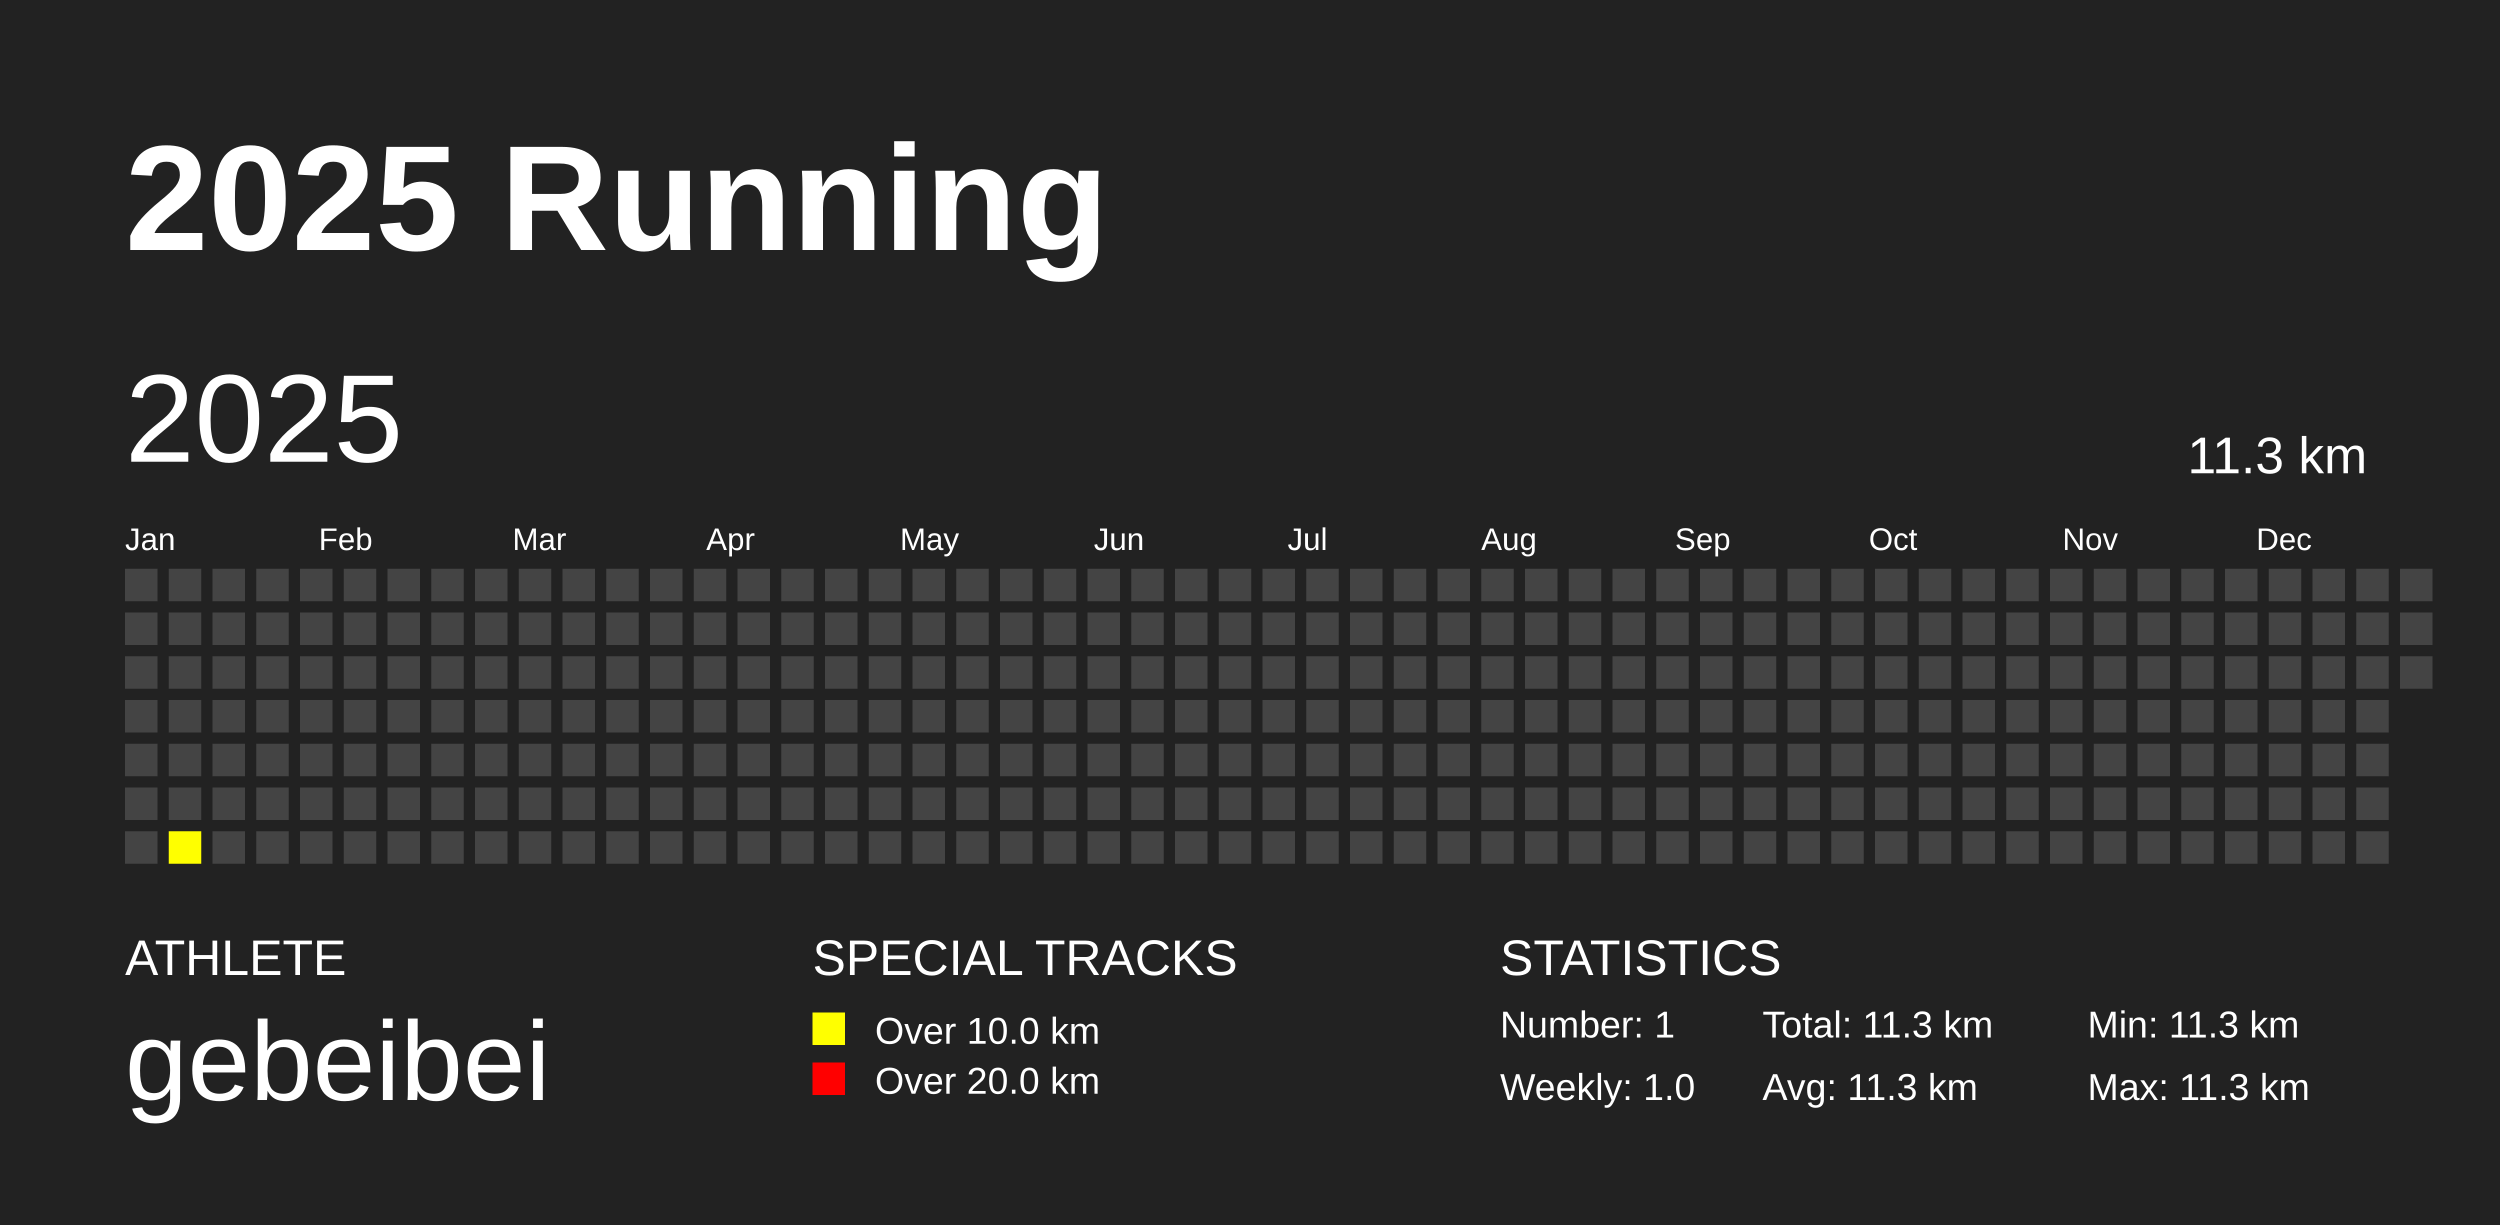
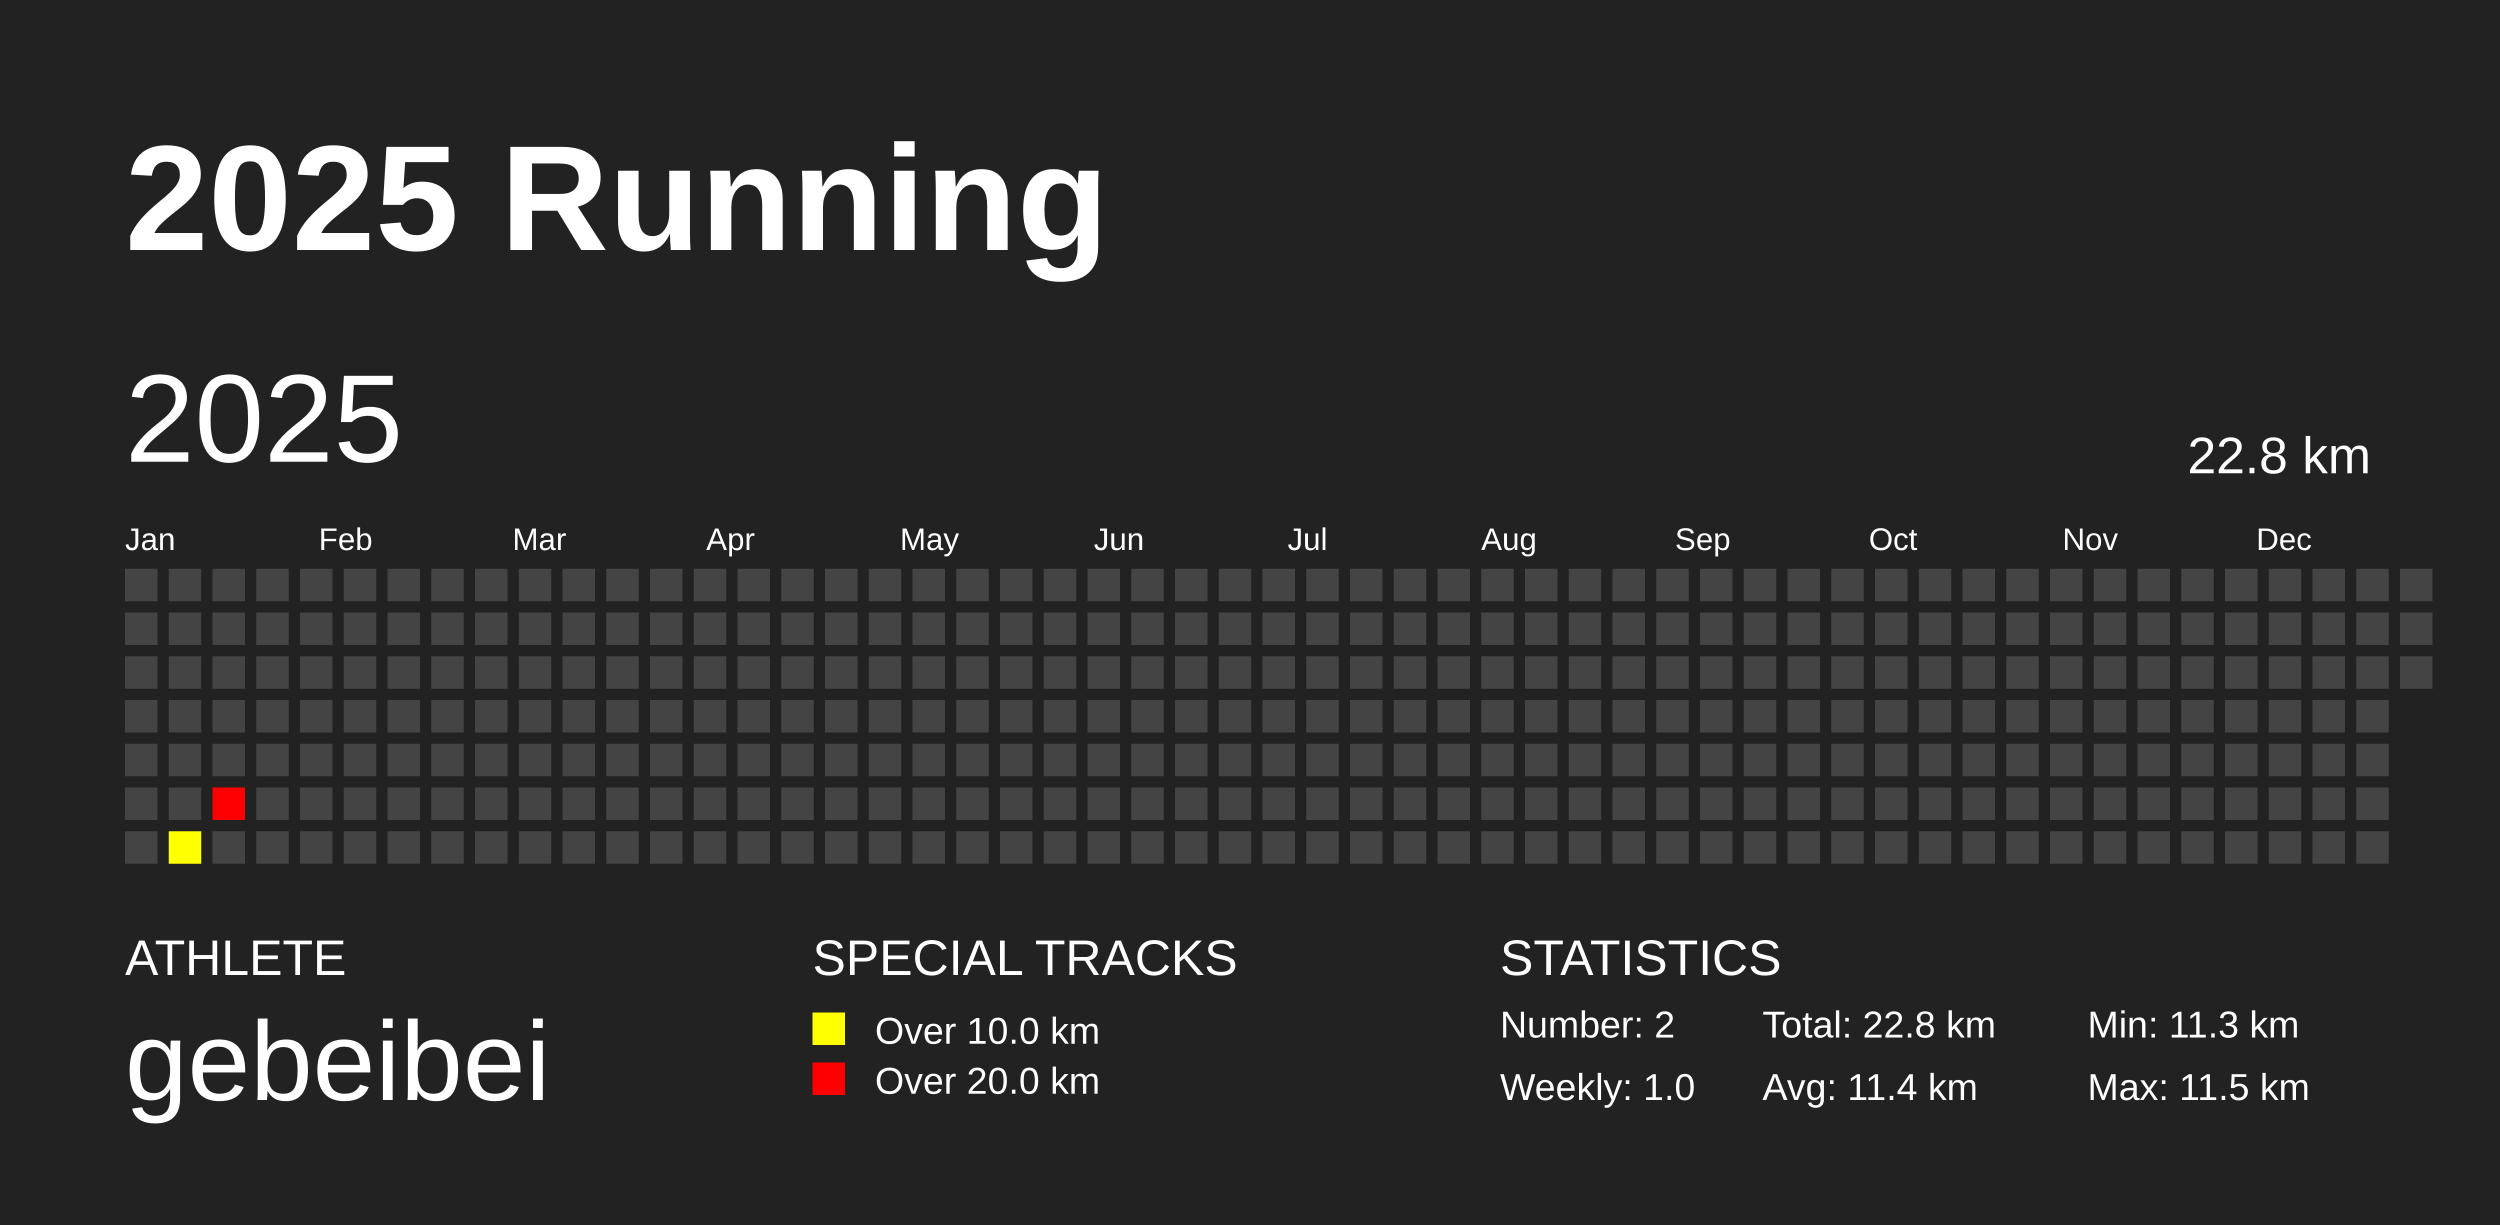
<svg xmlns="http://www.w3.org/2000/svg" baseProfile="full" height="98mm" version="1.1" viewBox="0,0,200,98" width="200mm">
  <defs />
  <rect fill="#222222" height="98" width="200" x="0" y="0" />
  <text fill="#FFFFFF" style="font-size:12px; font-family:Arial; font-weight:bold;" x="10" y="20">2025 Running</text>
  <text fill="#FFFFFF" style="font-size:4px; font-family:Arial" x="10" y="78">ATHLETE</text>
  <text fill="#FFFFFF" style="font-size:9px; font-family:Arial" x="10" y="88">gebeibei</text>
  <text fill="#FFFFFF" style="font-size:4px; font-family:Arial" x="65" y="78">SPECIAL TRACKS</text>
  <rect fill="yellow" height="2.6" width="2.6" x="65" y="81" />
  <text fill="#FFFFFF" style="font-size:3px; font-family:Arial" x="70" y="83.5">Over 10.0 km</text>
  <rect fill="red" height="2.6" width="2.6" x="65" y="85" />
  <text fill="#FFFFFF" style="font-size:3px; font-family:Arial" x="70" y="87.5">Over 20.0 km</text>
  <text fill="#FFFFFF" style="font-size:4px; font-family:Arial" x="120" y="78">STATISTICS</text>
-   <text fill="#FFFFFF" style="font-size:3px; font-family:Arial" x="120" y="83">Number: 1</text>
+   <text fill="#FFFFFF" style="font-size:3px; font-family:Arial" x="120" y="83">Number: 2</text>
  <text fill="#FFFFFF" style="font-size:3px; font-family:Arial" x="120" y="88">Weekly: 1.0</text>
-   <text fill="#FFFFFF" style="font-size:3px; font-family:Arial" x="141" y="83">Total: 11.3 km</text>
-   <text fill="#FFFFFF" style="font-size:3px; font-family:Arial" x="141" y="88">Avg: 11.3 km</text>
+   <text fill="#FFFFFF" style="font-size:3px; font-family:Arial" x="141" y="83">Total: 22.8 km</text>
+   <text fill="#FFFFFF" style="font-size:3px; font-family:Arial" x="141" y="88">Avg: 11.4 km</text>
  <text fill="#FFFFFF" style="font-size:3px; font-family:Arial" x="167" y="83">Min: 11.3 km</text>
-   <text fill="#FFFFFF" style="font-size:3px; font-family:Arial" x="167" y="88">Max: 11.3 km</text>
+   <text fill="#FFFFFF" style="font-size:3px; font-family:Arial" x="167" y="88">Max: 11.5 km</text>
  <text dominant-baseline="hanging" fill="#FFFFFF" style="font-size:10.0px; font-family:Arial;" x="10" y="30">2025</text>
-   <text dominant-baseline="hanging" fill="#FFFFFF" style="font-size:4.125px; font-family:Arial;" x="175" y="35">11.3 km</text>
+   <text dominant-baseline="hanging" fill="#FFFFFF" style="font-size:4.125px; font-family:Arial;" x="175" y="35">22.8 km</text>
  <text fill="#FFFFFF" style="font-size:2.5px; font-family:Arial" x="10.0" y="44">Jan</text>
  <text fill="#FFFFFF" style="font-size:2.5px; font-family:Arial" x="25.5" y="44">Feb</text>
  <text fill="#FFFFFF" style="font-size:2.5px; font-family:Arial" x="41.0" y="44">Mar</text>
  <text fill="#FFFFFF" style="font-size:2.5px; font-family:Arial" x="56.5" y="44">Apr</text>
  <text fill="#FFFFFF" style="font-size:2.5px; font-family:Arial" x="72.0" y="44">May</text>
  <text fill="#FFFFFF" style="font-size:2.5px; font-family:Arial" x="87.5" y="44">Jun</text>
  <text fill="#FFFFFF" style="font-size:2.5px; font-family:Arial" x="103.0" y="44">Jul</text>
  <text fill="#FFFFFF" style="font-size:2.5px; font-family:Arial" x="118.5" y="44">Aug</text>
  <text fill="#FFFFFF" style="font-size:2.5px; font-family:Arial" x="134.0" y="44">Sep</text>
  <text fill="#FFFFFF" style="font-size:2.5px; font-family:Arial" x="149.5" y="44">Oct</text>
  <text fill="#FFFFFF" style="font-size:2.5px; font-family:Arial" x="165.0" y="44">Nov</text>
  <text fill="#FFFFFF" style="font-size:2.5px; font-family:Arial" x="180.5" y="44">Dec</text>
  <rect fill="#444444" height="2.6" width="2.6" x="10.0" y="45.5" />
  <rect fill="#444444" height="2.6" width="2.6" x="10.0" y="49.0" />
  <rect fill="#444444" height="2.6" width="2.6" x="10.0" y="52.5" />
  <rect fill="#444444" height="2.6" width="2.6" x="10.0" y="56.0" />
  <rect fill="#444444" height="2.6" width="2.6" x="10.0" y="59.5" />
  <rect fill="#444444" height="2.6" width="2.6" x="10.0" y="63.0" />
  <rect fill="#444444" height="2.6" width="2.6" x="10.0" y="66.5" />
  <rect fill="#444444" height="2.6" width="2.6" x="13.5" y="45.5" />
  <rect fill="#444444" height="2.6" width="2.6" x="13.5" y="49.0" />
  <rect fill="#444444" height="2.6" width="2.6" x="13.5" y="52.5" />
  <rect fill="#444444" height="2.6" width="2.6" x="13.5" y="56.0" />
  <rect fill="#444444" height="2.6" width="2.6" x="13.5" y="59.5" />
  <rect fill="#444444" height="2.6" width="2.6" x="13.5" y="63.0" />
-   <rect fill="yellow" height="2.6" width="2.6" x="13.5" y="66.5" />
+   <rect fill="#ffff00" height="2.6" width="2.6" x="13.5" y="66.5" />
  <rect fill="#444444" height="2.6" width="2.6" x="17.0" y="45.5" />
  <rect fill="#444444" height="2.6" width="2.6" x="17.0" y="49.0" />
  <rect fill="#444444" height="2.6" width="2.6" x="17.0" y="52.5" />
  <rect fill="#444444" height="2.6" width="2.6" x="17.0" y="56.0" />
  <rect fill="#444444" height="2.6" width="2.6" x="17.0" y="59.5" />
-   <rect fill="#444444" height="2.6" width="2.6" x="17.0" y="63.0" />
+   <rect fill="#ff0000" height="2.6" width="2.6" x="17.0" y="63.0" />
  <rect fill="#444444" height="2.6" width="2.6" x="17.0" y="66.5" />
  <rect fill="#444444" height="2.6" width="2.6" x="20.5" y="45.5" />
  <rect fill="#444444" height="2.6" width="2.6" x="20.5" y="49.0" />
  <rect fill="#444444" height="2.6" width="2.6" x="20.5" y="52.5" />
  <rect fill="#444444" height="2.6" width="2.6" x="20.5" y="56.0" />
  <rect fill="#444444" height="2.6" width="2.6" x="20.5" y="59.5" />
  <rect fill="#444444" height="2.6" width="2.6" x="20.5" y="63.0" />
  <rect fill="#444444" height="2.6" width="2.6" x="20.5" y="66.5" />
  <rect fill="#444444" height="2.6" width="2.6" x="24.0" y="45.5" />
  <rect fill="#444444" height="2.6" width="2.6" x="24.0" y="49.0" />
  <rect fill="#444444" height="2.6" width="2.6" x="24.0" y="52.5" />
  <rect fill="#444444" height="2.6" width="2.6" x="24.0" y="56.0" />
  <rect fill="#444444" height="2.6" width="2.6" x="24.0" y="59.5" />
  <rect fill="#444444" height="2.6" width="2.6" x="24.0" y="63.0" />
  <rect fill="#444444" height="2.6" width="2.6" x="24.0" y="66.5" />
  <rect fill="#444444" height="2.6" width="2.6" x="27.5" y="45.5" />
  <rect fill="#444444" height="2.6" width="2.6" x="27.5" y="49.0" />
  <rect fill="#444444" height="2.6" width="2.6" x="27.5" y="52.5" />
  <rect fill="#444444" height="2.6" width="2.6" x="27.5" y="56.0" />
  <rect fill="#444444" height="2.6" width="2.6" x="27.5" y="59.5" />
  <rect fill="#444444" height="2.6" width="2.6" x="27.5" y="63.0" />
  <rect fill="#444444" height="2.6" width="2.6" x="27.5" y="66.5" />
  <rect fill="#444444" height="2.6" width="2.6" x="31.0" y="45.5" />
  <rect fill="#444444" height="2.6" width="2.6" x="31.0" y="49.0" />
  <rect fill="#444444" height="2.6" width="2.6" x="31.0" y="52.5" />
  <rect fill="#444444" height="2.6" width="2.6" x="31.0" y="56.0" />
  <rect fill="#444444" height="2.6" width="2.6" x="31.0" y="59.5" />
  <rect fill="#444444" height="2.6" width="2.6" x="31.0" y="63.0" />
  <rect fill="#444444" height="2.6" width="2.6" x="31.0" y="66.5" />
  <rect fill="#444444" height="2.6" width="2.6" x="34.5" y="45.5" />
  <rect fill="#444444" height="2.6" width="2.6" x="34.5" y="49.0" />
  <rect fill="#444444" height="2.6" width="2.6" x="34.5" y="52.5" />
  <rect fill="#444444" height="2.6" width="2.6" x="34.5" y="56.0" />
  <rect fill="#444444" height="2.6" width="2.6" x="34.5" y="59.5" />
  <rect fill="#444444" height="2.6" width="2.6" x="34.5" y="63.0" />
  <rect fill="#444444" height="2.6" width="2.6" x="34.5" y="66.5" />
  <rect fill="#444444" height="2.6" width="2.6" x="38.0" y="45.5" />
  <rect fill="#444444" height="2.6" width="2.6" x="38.0" y="49.0" />
  <rect fill="#444444" height="2.6" width="2.6" x="38.0" y="52.5" />
  <rect fill="#444444" height="2.6" width="2.6" x="38.0" y="56.0" />
  <rect fill="#444444" height="2.6" width="2.6" x="38.0" y="59.5" />
  <rect fill="#444444" height="2.6" width="2.6" x="38.0" y="63.0" />
  <rect fill="#444444" height="2.6" width="2.6" x="38.0" y="66.5" />
  <rect fill="#444444" height="2.6" width="2.6" x="41.5" y="45.5" />
  <rect fill="#444444" height="2.6" width="2.6" x="41.5" y="49.0" />
  <rect fill="#444444" height="2.6" width="2.6" x="41.5" y="52.5" />
  <rect fill="#444444" height="2.6" width="2.6" x="41.5" y="56.0" />
  <rect fill="#444444" height="2.6" width="2.6" x="41.5" y="59.5" />
  <rect fill="#444444" height="2.6" width="2.6" x="41.5" y="63.0" />
  <rect fill="#444444" height="2.6" width="2.6" x="41.5" y="66.5" />
  <rect fill="#444444" height="2.6" width="2.6" x="45.0" y="45.5" />
  <rect fill="#444444" height="2.6" width="2.6" x="45.0" y="49.0" />
  <rect fill="#444444" height="2.6" width="2.6" x="45.0" y="52.5" />
  <rect fill="#444444" height="2.6" width="2.6" x="45.0" y="56.0" />
  <rect fill="#444444" height="2.6" width="2.6" x="45.0" y="59.5" />
  <rect fill="#444444" height="2.6" width="2.6" x="45.0" y="63.0" />
  <rect fill="#444444" height="2.6" width="2.6" x="45.0" y="66.5" />
  <rect fill="#444444" height="2.6" width="2.6" x="48.5" y="45.5" />
  <rect fill="#444444" height="2.6" width="2.6" x="48.5" y="49.0" />
  <rect fill="#444444" height="2.6" width="2.6" x="48.5" y="52.5" />
  <rect fill="#444444" height="2.6" width="2.6" x="48.5" y="56.0" />
  <rect fill="#444444" height="2.6" width="2.6" x="48.5" y="59.5" />
  <rect fill="#444444" height="2.6" width="2.6" x="48.5" y="63.0" />
  <rect fill="#444444" height="2.6" width="2.6" x="48.5" y="66.5" />
  <rect fill="#444444" height="2.6" width="2.6" x="52.0" y="45.5" />
  <rect fill="#444444" height="2.6" width="2.6" x="52.0" y="49.0" />
  <rect fill="#444444" height="2.6" width="2.6" x="52.0" y="52.5" />
  <rect fill="#444444" height="2.6" width="2.6" x="52.0" y="56.0" />
  <rect fill="#444444" height="2.6" width="2.6" x="52.0" y="59.5" />
  <rect fill="#444444" height="2.6" width="2.6" x="52.0" y="63.0" />
  <rect fill="#444444" height="2.6" width="2.6" x="52.0" y="66.5" />
  <rect fill="#444444" height="2.6" width="2.6" x="55.5" y="45.5" />
  <rect fill="#444444" height="2.6" width="2.6" x="55.5" y="49.0" />
  <rect fill="#444444" height="2.6" width="2.6" x="55.5" y="52.5" />
  <rect fill="#444444" height="2.6" width="2.6" x="55.5" y="56.0" />
  <rect fill="#444444" height="2.6" width="2.6" x="55.5" y="59.5" />
  <rect fill="#444444" height="2.6" width="2.6" x="55.5" y="63.0" />
  <rect fill="#444444" height="2.6" width="2.6" x="55.5" y="66.5" />
  <rect fill="#444444" height="2.6" width="2.6" x="59.0" y="45.5" />
  <rect fill="#444444" height="2.6" width="2.6" x="59.0" y="49.0" />
  <rect fill="#444444" height="2.6" width="2.6" x="59.0" y="52.5" />
  <rect fill="#444444" height="2.6" width="2.6" x="59.0" y="56.0" />
  <rect fill="#444444" height="2.6" width="2.6" x="59.0" y="59.5" />
  <rect fill="#444444" height="2.6" width="2.6" x="59.0" y="63.0" />
  <rect fill="#444444" height="2.6" width="2.6" x="59.0" y="66.5" />
  <rect fill="#444444" height="2.6" width="2.6" x="62.5" y="45.5" />
  <rect fill="#444444" height="2.6" width="2.6" x="62.5" y="49.0" />
  <rect fill="#444444" height="2.6" width="2.6" x="62.5" y="52.5" />
  <rect fill="#444444" height="2.6" width="2.6" x="62.5" y="56.0" />
  <rect fill="#444444" height="2.6" width="2.6" x="62.5" y="59.5" />
  <rect fill="#444444" height="2.6" width="2.6" x="62.5" y="63.0" />
  <rect fill="#444444" height="2.6" width="2.6" x="62.5" y="66.5" />
  <rect fill="#444444" height="2.6" width="2.6" x="66.0" y="45.5" />
  <rect fill="#444444" height="2.6" width="2.6" x="66.0" y="49.0" />
  <rect fill="#444444" height="2.6" width="2.6" x="66.0" y="52.5" />
  <rect fill="#444444" height="2.6" width="2.6" x="66.0" y="56.0" />
  <rect fill="#444444" height="2.6" width="2.6" x="66.0" y="59.5" />
  <rect fill="#444444" height="2.6" width="2.6" x="66.0" y="63.0" />
  <rect fill="#444444" height="2.6" width="2.6" x="66.0" y="66.5" />
  <rect fill="#444444" height="2.6" width="2.6" x="69.5" y="45.5" />
  <rect fill="#444444" height="2.6" width="2.6" x="69.5" y="49.0" />
  <rect fill="#444444" height="2.6" width="2.6" x="69.5" y="52.5" />
  <rect fill="#444444" height="2.6" width="2.6" x="69.5" y="56.0" />
  <rect fill="#444444" height="2.6" width="2.6" x="69.5" y="59.5" />
  <rect fill="#444444" height="2.6" width="2.6" x="69.5" y="63.0" />
  <rect fill="#444444" height="2.6" width="2.6" x="69.5" y="66.5" />
  <rect fill="#444444" height="2.6" width="2.6" x="73.0" y="45.5" />
  <rect fill="#444444" height="2.6" width="2.6" x="73.0" y="49.0" />
  <rect fill="#444444" height="2.6" width="2.6" x="73.0" y="52.5" />
  <rect fill="#444444" height="2.6" width="2.6" x="73.0" y="56.0" />
  <rect fill="#444444" height="2.6" width="2.6" x="73.0" y="59.5" />
  <rect fill="#444444" height="2.6" width="2.6" x="73.0" y="63.0" />
  <rect fill="#444444" height="2.6" width="2.6" x="73.0" y="66.5" />
  <rect fill="#444444" height="2.6" width="2.6" x="76.5" y="45.5" />
  <rect fill="#444444" height="2.6" width="2.6" x="76.5" y="49.0" />
  <rect fill="#444444" height="2.6" width="2.6" x="76.5" y="52.5" />
  <rect fill="#444444" height="2.6" width="2.6" x="76.5" y="56.0" />
  <rect fill="#444444" height="2.6" width="2.6" x="76.5" y="59.5" />
  <rect fill="#444444" height="2.6" width="2.6" x="76.5" y="63.0" />
  <rect fill="#444444" height="2.6" width="2.6" x="76.5" y="66.5" />
  <rect fill="#444444" height="2.6" width="2.6" x="80.0" y="45.5" />
  <rect fill="#444444" height="2.6" width="2.6" x="80.0" y="49.0" />
  <rect fill="#444444" height="2.6" width="2.6" x="80.0" y="52.5" />
  <rect fill="#444444" height="2.6" width="2.6" x="80.0" y="56.0" />
  <rect fill="#444444" height="2.6" width="2.6" x="80.0" y="59.5" />
  <rect fill="#444444" height="2.6" width="2.6" x="80.0" y="63.0" />
  <rect fill="#444444" height="2.6" width="2.6" x="80.0" y="66.5" />
  <rect fill="#444444" height="2.6" width="2.6" x="83.5" y="45.5" />
  <rect fill="#444444" height="2.6" width="2.6" x="83.5" y="49.0" />
  <rect fill="#444444" height="2.6" width="2.6" x="83.5" y="52.5" />
  <rect fill="#444444" height="2.6" width="2.6" x="83.5" y="56.0" />
  <rect fill="#444444" height="2.6" width="2.6" x="83.5" y="59.5" />
  <rect fill="#444444" height="2.6" width="2.6" x="83.5" y="63.0" />
  <rect fill="#444444" height="2.6" width="2.6" x="83.5" y="66.5" />
  <rect fill="#444444" height="2.6" width="2.6" x="87.0" y="45.5" />
  <rect fill="#444444" height="2.6" width="2.6" x="87.0" y="49.0" />
  <rect fill="#444444" height="2.6" width="2.6" x="87.0" y="52.5" />
  <rect fill="#444444" height="2.6" width="2.6" x="87.0" y="56.0" />
  <rect fill="#444444" height="2.6" width="2.6" x="87.0" y="59.5" />
  <rect fill="#444444" height="2.6" width="2.6" x="87.0" y="63.0" />
  <rect fill="#444444" height="2.6" width="2.6" x="87.0" y="66.5" />
  <rect fill="#444444" height="2.6" width="2.6" x="90.5" y="45.5" />
  <rect fill="#444444" height="2.6" width="2.6" x="90.5" y="49.0" />
  <rect fill="#444444" height="2.6" width="2.6" x="90.5" y="52.5" />
  <rect fill="#444444" height="2.6" width="2.6" x="90.5" y="56.0" />
  <rect fill="#444444" height="2.6" width="2.6" x="90.5" y="59.5" />
  <rect fill="#444444" height="2.6" width="2.6" x="90.5" y="63.0" />
  <rect fill="#444444" height="2.6" width="2.6" x="90.5" y="66.5" />
  <rect fill="#444444" height="2.6" width="2.6" x="94.0" y="45.5" />
  <rect fill="#444444" height="2.6" width="2.6" x="94.0" y="49.0" />
  <rect fill="#444444" height="2.6" width="2.6" x="94.0" y="52.5" />
  <rect fill="#444444" height="2.6" width="2.6" x="94.0" y="56.0" />
  <rect fill="#444444" height="2.6" width="2.6" x="94.0" y="59.5" />
  <rect fill="#444444" height="2.6" width="2.6" x="94.0" y="63.0" />
  <rect fill="#444444" height="2.6" width="2.6" x="94.0" y="66.5" />
  <rect fill="#444444" height="2.6" width="2.6" x="97.5" y="45.5" />
  <rect fill="#444444" height="2.6" width="2.6" x="97.5" y="49.0" />
  <rect fill="#444444" height="2.6" width="2.6" x="97.5" y="52.5" />
  <rect fill="#444444" height="2.6" width="2.6" x="97.5" y="56.0" />
  <rect fill="#444444" height="2.6" width="2.6" x="97.5" y="59.5" />
  <rect fill="#444444" height="2.6" width="2.6" x="97.5" y="63.0" />
  <rect fill="#444444" height="2.6" width="2.6" x="97.5" y="66.5" />
  <rect fill="#444444" height="2.6" width="2.6" x="101.0" y="45.5" />
  <rect fill="#444444" height="2.6" width="2.6" x="101.0" y="49.0" />
  <rect fill="#444444" height="2.6" width="2.6" x="101.0" y="52.5" />
  <rect fill="#444444" height="2.6" width="2.6" x="101.0" y="56.0" />
  <rect fill="#444444" height="2.6" width="2.6" x="101.0" y="59.5" />
  <rect fill="#444444" height="2.6" width="2.6" x="101.0" y="63.0" />
  <rect fill="#444444" height="2.6" width="2.6" x="101.0" y="66.5" />
  <rect fill="#444444" height="2.6" width="2.6" x="104.5" y="45.5" />
  <rect fill="#444444" height="2.6" width="2.6" x="104.5" y="49.0" />
  <rect fill="#444444" height="2.6" width="2.6" x="104.5" y="52.5" />
  <rect fill="#444444" height="2.6" width="2.6" x="104.5" y="56.0" />
  <rect fill="#444444" height="2.6" width="2.6" x="104.5" y="59.5" />
  <rect fill="#444444" height="2.6" width="2.6" x="104.5" y="63.0" />
  <rect fill="#444444" height="2.6" width="2.6" x="104.5" y="66.5" />
  <rect fill="#444444" height="2.6" width="2.6" x="108.0" y="45.5" />
  <rect fill="#444444" height="2.6" width="2.6" x="108.0" y="49.0" />
  <rect fill="#444444" height="2.6" width="2.6" x="108.0" y="52.5" />
  <rect fill="#444444" height="2.6" width="2.6" x="108.0" y="56.0" />
  <rect fill="#444444" height="2.6" width="2.6" x="108.0" y="59.5" />
  <rect fill="#444444" height="2.6" width="2.6" x="108.0" y="63.0" />
  <rect fill="#444444" height="2.6" width="2.6" x="108.0" y="66.5" />
  <rect fill="#444444" height="2.6" width="2.6" x="111.5" y="45.5" />
  <rect fill="#444444" height="2.6" width="2.6" x="111.5" y="49.0" />
  <rect fill="#444444" height="2.6" width="2.6" x="111.5" y="52.5" />
  <rect fill="#444444" height="2.6" width="2.6" x="111.5" y="56.0" />
  <rect fill="#444444" height="2.6" width="2.6" x="111.5" y="59.5" />
  <rect fill="#444444" height="2.6" width="2.6" x="111.5" y="63.0" />
  <rect fill="#444444" height="2.6" width="2.6" x="111.5" y="66.5" />
  <rect fill="#444444" height="2.6" width="2.6" x="115.0" y="45.5" />
  <rect fill="#444444" height="2.6" width="2.6" x="115.0" y="49.0" />
  <rect fill="#444444" height="2.6" width="2.6" x="115.0" y="52.5" />
  <rect fill="#444444" height="2.6" width="2.6" x="115.0" y="56.0" />
  <rect fill="#444444" height="2.6" width="2.6" x="115.0" y="59.5" />
  <rect fill="#444444" height="2.6" width="2.6" x="115.0" y="63.0" />
  <rect fill="#444444" height="2.6" width="2.6" x="115.0" y="66.5" />
  <rect fill="#444444" height="2.6" width="2.6" x="118.5" y="45.5" />
  <rect fill="#444444" height="2.6" width="2.6" x="118.5" y="49.0" />
  <rect fill="#444444" height="2.6" width="2.6" x="118.5" y="52.5" />
  <rect fill="#444444" height="2.6" width="2.6" x="118.5" y="56.0" />
  <rect fill="#444444" height="2.6" width="2.6" x="118.5" y="59.5" />
  <rect fill="#444444" height="2.6" width="2.6" x="118.5" y="63.0" />
  <rect fill="#444444" height="2.6" width="2.6" x="118.5" y="66.5" />
  <rect fill="#444444" height="2.6" width="2.6" x="122.0" y="45.5" />
  <rect fill="#444444" height="2.6" width="2.6" x="122.0" y="49.0" />
  <rect fill="#444444" height="2.6" width="2.6" x="122.0" y="52.5" />
  <rect fill="#444444" height="2.6" width="2.6" x="122.0" y="56.0" />
  <rect fill="#444444" height="2.6" width="2.6" x="122.0" y="59.5" />
  <rect fill="#444444" height="2.6" width="2.6" x="122.0" y="63.0" />
  <rect fill="#444444" height="2.6" width="2.6" x="122.0" y="66.5" />
  <rect fill="#444444" height="2.6" width="2.6" x="125.5" y="45.5" />
  <rect fill="#444444" height="2.6" width="2.6" x="125.5" y="49.0" />
  <rect fill="#444444" height="2.6" width="2.6" x="125.5" y="52.5" />
  <rect fill="#444444" height="2.6" width="2.6" x="125.5" y="56.0" />
  <rect fill="#444444" height="2.6" width="2.6" x="125.5" y="59.5" />
  <rect fill="#444444" height="2.6" width="2.6" x="125.5" y="63.0" />
  <rect fill="#444444" height="2.6" width="2.6" x="125.5" y="66.5" />
  <rect fill="#444444" height="2.6" width="2.6" x="129.0" y="45.5" />
  <rect fill="#444444" height="2.6" width="2.6" x="129.0" y="49.0" />
  <rect fill="#444444" height="2.6" width="2.6" x="129.0" y="52.5" />
  <rect fill="#444444" height="2.6" width="2.6" x="129.0" y="56.0" />
  <rect fill="#444444" height="2.6" width="2.6" x="129.0" y="59.5" />
  <rect fill="#444444" height="2.6" width="2.6" x="129.0" y="63.0" />
  <rect fill="#444444" height="2.6" width="2.6" x="129.0" y="66.5" />
  <rect fill="#444444" height="2.6" width="2.6" x="132.5" y="45.5" />
  <rect fill="#444444" height="2.6" width="2.6" x="132.5" y="49.0" />
  <rect fill="#444444" height="2.6" width="2.6" x="132.5" y="52.5" />
  <rect fill="#444444" height="2.6" width="2.6" x="132.5" y="56.0" />
  <rect fill="#444444" height="2.6" width="2.6" x="132.5" y="59.5" />
  <rect fill="#444444" height="2.6" width="2.6" x="132.5" y="63.0" />
  <rect fill="#444444" height="2.6" width="2.6" x="132.5" y="66.5" />
  <rect fill="#444444" height="2.6" width="2.6" x="136.0" y="45.5" />
  <rect fill="#444444" height="2.6" width="2.6" x="136.0" y="49.0" />
  <rect fill="#444444" height="2.6" width="2.6" x="136.0" y="52.5" />
  <rect fill="#444444" height="2.6" width="2.6" x="136.0" y="56.0" />
  <rect fill="#444444" height="2.6" width="2.6" x="136.0" y="59.5" />
  <rect fill="#444444" height="2.6" width="2.6" x="136.0" y="63.0" />
  <rect fill="#444444" height="2.6" width="2.6" x="136.0" y="66.5" />
  <rect fill="#444444" height="2.6" width="2.6" x="139.5" y="45.5" />
  <rect fill="#444444" height="2.6" width="2.6" x="139.5" y="49.0" />
  <rect fill="#444444" height="2.6" width="2.6" x="139.5" y="52.5" />
  <rect fill="#444444" height="2.6" width="2.6" x="139.5" y="56.0" />
  <rect fill="#444444" height="2.6" width="2.6" x="139.5" y="59.5" />
  <rect fill="#444444" height="2.6" width="2.6" x="139.5" y="63.0" />
  <rect fill="#444444" height="2.6" width="2.6" x="139.5" y="66.5" />
  <rect fill="#444444" height="2.6" width="2.6" x="143.0" y="45.5" />
  <rect fill="#444444" height="2.6" width="2.6" x="143.0" y="49.0" />
  <rect fill="#444444" height="2.6" width="2.6" x="143.0" y="52.5" />
  <rect fill="#444444" height="2.6" width="2.6" x="143.0" y="56.0" />
  <rect fill="#444444" height="2.6" width="2.6" x="143.0" y="59.5" />
  <rect fill="#444444" height="2.6" width="2.6" x="143.0" y="63.0" />
  <rect fill="#444444" height="2.6" width="2.6" x="143.0" y="66.5" />
  <rect fill="#444444" height="2.6" width="2.6" x="146.5" y="45.5" />
  <rect fill="#444444" height="2.6" width="2.6" x="146.5" y="49.0" />
  <rect fill="#444444" height="2.6" width="2.6" x="146.5" y="52.5" />
  <rect fill="#444444" height="2.6" width="2.6" x="146.5" y="56.0" />
  <rect fill="#444444" height="2.6" width="2.6" x="146.5" y="59.5" />
  <rect fill="#444444" height="2.6" width="2.6" x="146.5" y="63.0" />
  <rect fill="#444444" height="2.6" width="2.6" x="146.5" y="66.5" />
  <rect fill="#444444" height="2.6" width="2.6" x="150.0" y="45.5" />
  <rect fill="#444444" height="2.6" width="2.6" x="150.0" y="49.0" />
  <rect fill="#444444" height="2.6" width="2.6" x="150.0" y="52.5" />
  <rect fill="#444444" height="2.6" width="2.6" x="150.0" y="56.0" />
  <rect fill="#444444" height="2.6" width="2.6" x="150.0" y="59.5" />
  <rect fill="#444444" height="2.6" width="2.6" x="150.0" y="63.0" />
  <rect fill="#444444" height="2.6" width="2.6" x="150.0" y="66.5" />
  <rect fill="#444444" height="2.6" width="2.6" x="153.5" y="45.5" />
  <rect fill="#444444" height="2.6" width="2.6" x="153.5" y="49.0" />
  <rect fill="#444444" height="2.6" width="2.6" x="153.5" y="52.5" />
  <rect fill="#444444" height="2.6" width="2.6" x="153.5" y="56.0" />
  <rect fill="#444444" height="2.6" width="2.6" x="153.5" y="59.5" />
  <rect fill="#444444" height="2.6" width="2.6" x="153.5" y="63.0" />
  <rect fill="#444444" height="2.6" width="2.6" x="153.5" y="66.5" />
  <rect fill="#444444" height="2.6" width="2.6" x="157.0" y="45.5" />
  <rect fill="#444444" height="2.6" width="2.6" x="157.0" y="49.0" />
  <rect fill="#444444" height="2.6" width="2.6" x="157.0" y="52.5" />
  <rect fill="#444444" height="2.6" width="2.6" x="157.0" y="56.0" />
  <rect fill="#444444" height="2.6" width="2.6" x="157.0" y="59.5" />
  <rect fill="#444444" height="2.6" width="2.6" x="157.0" y="63.0" />
  <rect fill="#444444" height="2.6" width="2.6" x="157.0" y="66.5" />
  <rect fill="#444444" height="2.6" width="2.6" x="160.5" y="45.5" />
  <rect fill="#444444" height="2.6" width="2.6" x="160.5" y="49.0" />
  <rect fill="#444444" height="2.6" width="2.6" x="160.5" y="52.5" />
  <rect fill="#444444" height="2.6" width="2.6" x="160.5" y="56.0" />
  <rect fill="#444444" height="2.6" width="2.6" x="160.5" y="59.5" />
  <rect fill="#444444" height="2.6" width="2.6" x="160.5" y="63.0" />
  <rect fill="#444444" height="2.6" width="2.6" x="160.5" y="66.5" />
  <rect fill="#444444" height="2.6" width="2.6" x="164.0" y="45.5" />
  <rect fill="#444444" height="2.6" width="2.6" x="164.0" y="49.0" />
  <rect fill="#444444" height="2.6" width="2.6" x="164.0" y="52.5" />
  <rect fill="#444444" height="2.6" width="2.6" x="164.0" y="56.0" />
  <rect fill="#444444" height="2.6" width="2.6" x="164.0" y="59.5" />
  <rect fill="#444444" height="2.6" width="2.6" x="164.0" y="63.0" />
  <rect fill="#444444" height="2.6" width="2.6" x="164.0" y="66.5" />
  <rect fill="#444444" height="2.6" width="2.6" x="167.5" y="45.5" />
  <rect fill="#444444" height="2.6" width="2.6" x="167.5" y="49.0" />
  <rect fill="#444444" height="2.6" width="2.6" x="167.5" y="52.5" />
  <rect fill="#444444" height="2.6" width="2.6" x="167.5" y="56.0" />
  <rect fill="#444444" height="2.6" width="2.6" x="167.5" y="59.5" />
  <rect fill="#444444" height="2.6" width="2.6" x="167.5" y="63.0" />
  <rect fill="#444444" height="2.6" width="2.6" x="167.5" y="66.5" />
  <rect fill="#444444" height="2.6" width="2.6" x="171.0" y="45.5" />
  <rect fill="#444444" height="2.6" width="2.6" x="171.0" y="49.0" />
  <rect fill="#444444" height="2.6" width="2.6" x="171.0" y="52.5" />
  <rect fill="#444444" height="2.6" width="2.6" x="171.0" y="56.0" />
  <rect fill="#444444" height="2.6" width="2.6" x="171.0" y="59.5" />
  <rect fill="#444444" height="2.6" width="2.6" x="171.0" y="63.0" />
  <rect fill="#444444" height="2.6" width="2.6" x="171.0" y="66.5" />
  <rect fill="#444444" height="2.6" width="2.6" x="174.5" y="45.5" />
  <rect fill="#444444" height="2.6" width="2.6" x="174.5" y="49.0" />
  <rect fill="#444444" height="2.6" width="2.6" x="174.5" y="52.5" />
  <rect fill="#444444" height="2.6" width="2.6" x="174.5" y="56.0" />
  <rect fill="#444444" height="2.6" width="2.6" x="174.5" y="59.5" />
  <rect fill="#444444" height="2.6" width="2.6" x="174.5" y="63.0" />
  <rect fill="#444444" height="2.6" width="2.6" x="174.5" y="66.5" />
  <rect fill="#444444" height="2.6" width="2.6" x="178.0" y="45.5" />
  <rect fill="#444444" height="2.6" width="2.6" x="178.0" y="49.0" />
  <rect fill="#444444" height="2.6" width="2.6" x="178.0" y="52.5" />
  <rect fill="#444444" height="2.6" width="2.6" x="178.0" y="56.0" />
  <rect fill="#444444" height="2.6" width="2.6" x="178.0" y="59.5" />
  <rect fill="#444444" height="2.6" width="2.6" x="178.0" y="63.0" />
  <rect fill="#444444" height="2.6" width="2.6" x="178.0" y="66.5" />
  <rect fill="#444444" height="2.6" width="2.6" x="181.5" y="45.5" />
  <rect fill="#444444" height="2.6" width="2.6" x="181.5" y="49.0" />
  <rect fill="#444444" height="2.6" width="2.6" x="181.5" y="52.5" />
  <rect fill="#444444" height="2.6" width="2.6" x="181.5" y="56.0" />
  <rect fill="#444444" height="2.6" width="2.6" x="181.5" y="59.5" />
  <rect fill="#444444" height="2.6" width="2.6" x="181.5" y="63.0" />
  <rect fill="#444444" height="2.6" width="2.6" x="181.5" y="66.5" />
  <rect fill="#444444" height="2.6" width="2.6" x="185.0" y="45.5" />
  <rect fill="#444444" height="2.6" width="2.6" x="185.0" y="49.0" />
  <rect fill="#444444" height="2.6" width="2.6" x="185.0" y="52.5" />
  <rect fill="#444444" height="2.6" width="2.6" x="185.0" y="56.0" />
  <rect fill="#444444" height="2.6" width="2.6" x="185.0" y="59.5" />
  <rect fill="#444444" height="2.6" width="2.6" x="185.0" y="63.0" />
  <rect fill="#444444" height="2.6" width="2.6" x="185.0" y="66.5" />
  <rect fill="#444444" height="2.6" width="2.6" x="188.5" y="45.5" />
  <rect fill="#444444" height="2.6" width="2.6" x="188.5" y="49.0" />
  <rect fill="#444444" height="2.6" width="2.6" x="188.5" y="52.5" />
  <rect fill="#444444" height="2.6" width="2.6" x="188.5" y="56.0" />
  <rect fill="#444444" height="2.6" width="2.6" x="188.5" y="59.5" />
  <rect fill="#444444" height="2.6" width="2.6" x="188.5" y="63.0" />
  <rect fill="#444444" height="2.6" width="2.6" x="188.5" y="66.5" />
  <rect fill="#444444" height="2.6" width="2.6" x="192.0" y="45.5" />
  <rect fill="#444444" height="2.6" width="2.6" x="192.0" y="49.0" />
  <rect fill="#444444" height="2.6" width="2.6" x="192.0" y="52.5" />
</svg>
